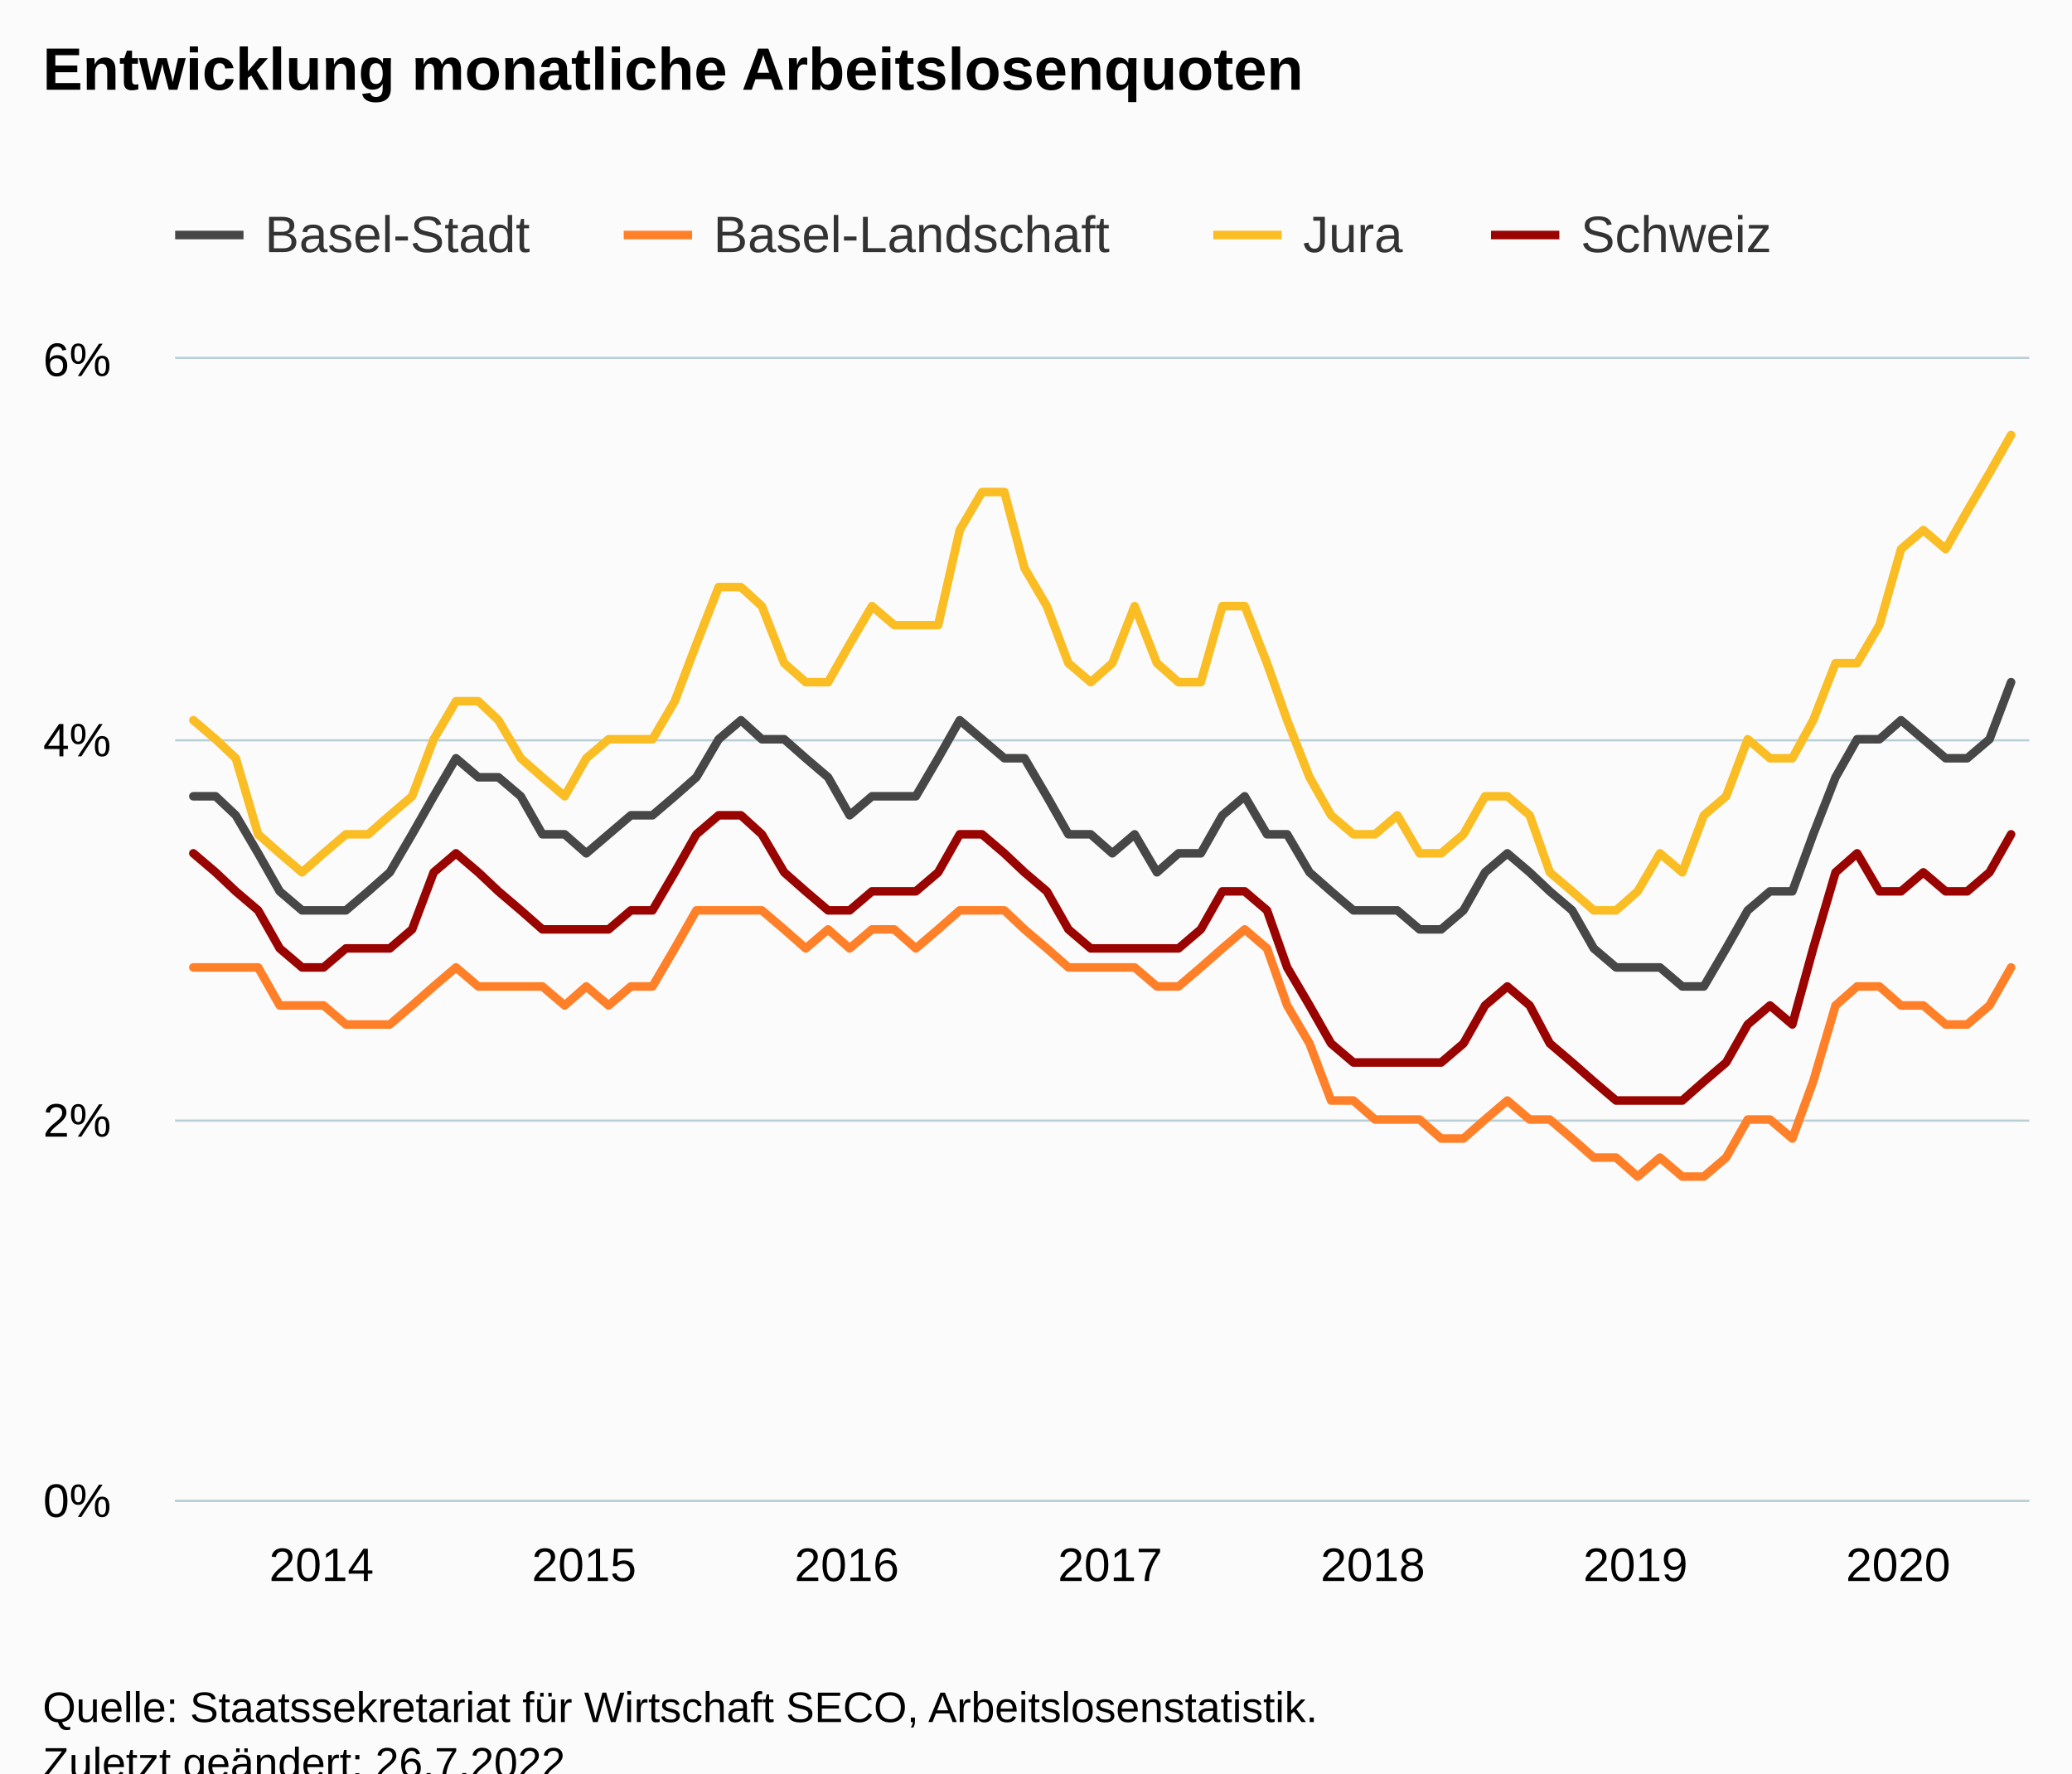
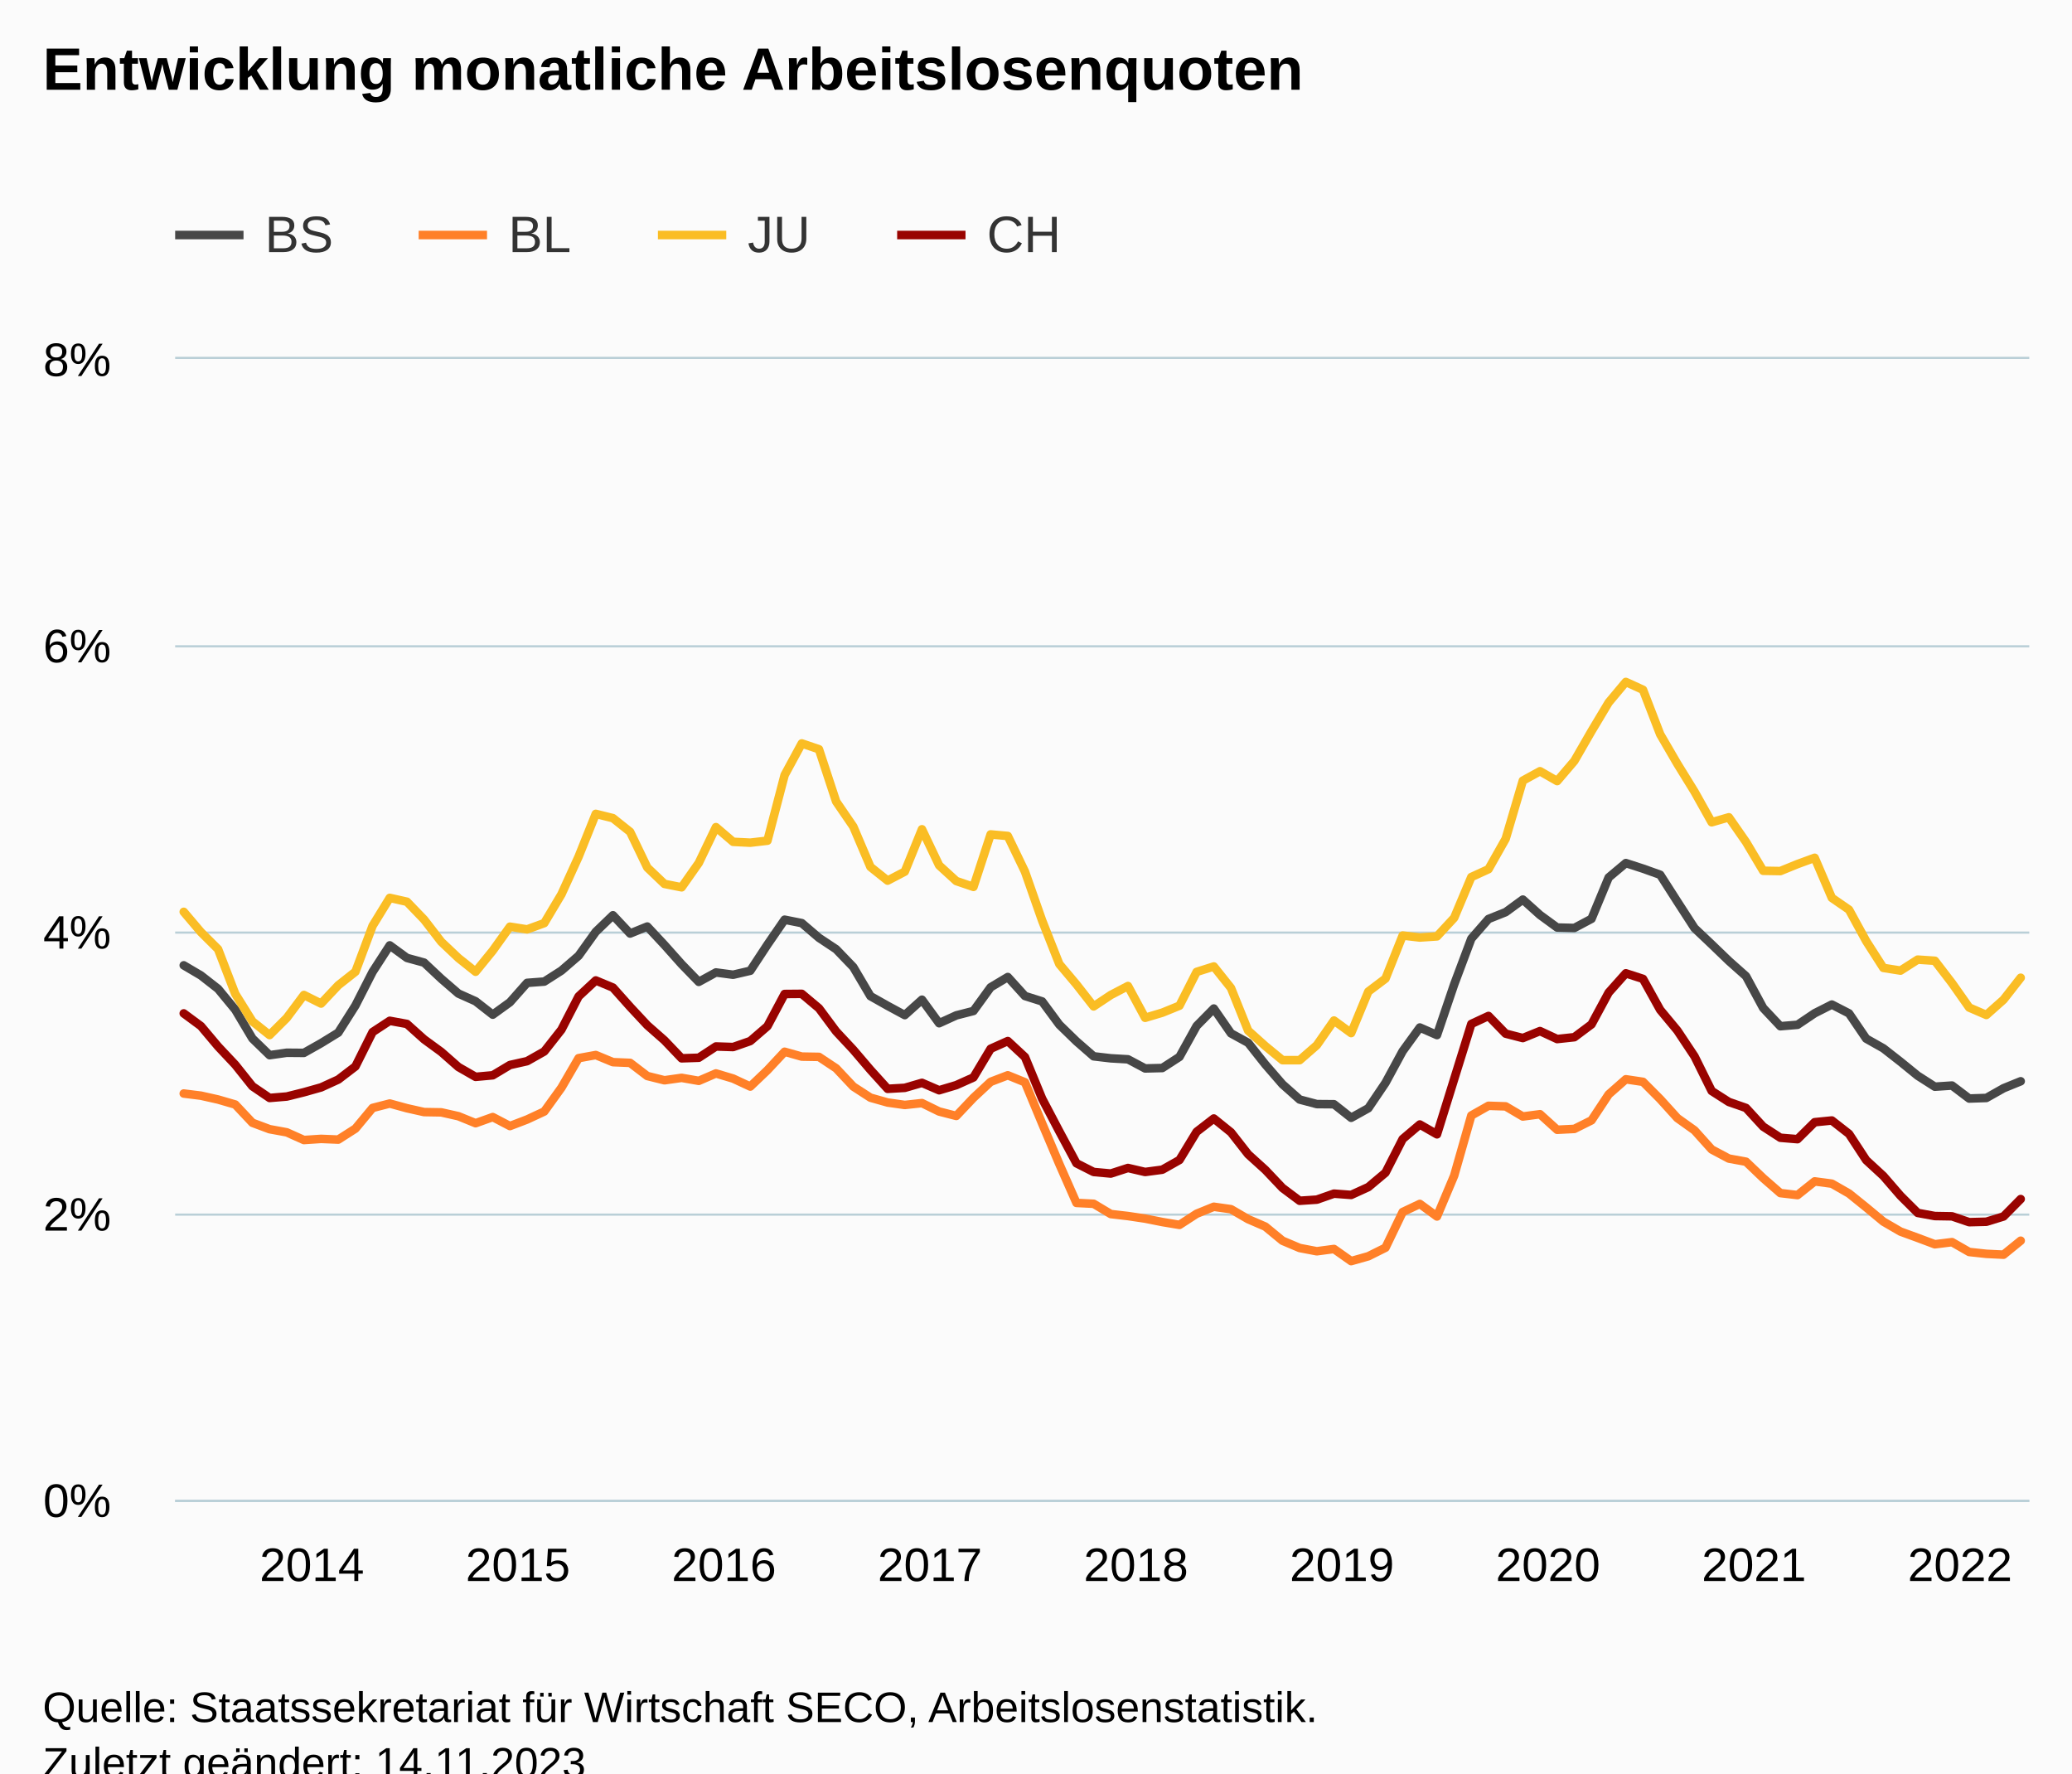
<svg xmlns="http://www.w3.org/2000/svg" version="1.1" class="highcharts-root" style="font-family:Arial;font-size:12px;" viewBox="0 0 485 415">
  <defs>
-     <clipPath id="highcharts-om53w1n-343-">
+     <clipPath id="highcharts-z0rap9h-439-">
      <rect x="0" y="0" width="434" height="267" fill="none" />
    </clipPath>
-     <clipPath id="highcharts-om53w1n-428-">
+     <clipPath id="highcharts-z0rap9h-548-">
      <rect x="0" y="0" width="434" height="267" fill="none" />
    </clipPath>
-     <clipPath id="highcharts-om53w1n-681-">
+     <clipPath id="highcharts-z0rap9h-873-">
      <rect x="41" y="84" width="434" height="267" fill="none" />
    </clipPath>
  </defs>
  <rect fill="#fbfbfb" class="highcharts-background" x="0" y="0" width="485" height="428" rx="0" ry="0" />
  <rect fill="none" class="highcharts-plot-background" x="41" y="84" width="434" height="267" />
  <g class="highcharts-pane-group" data-z-index="0" />
  <g class="highcharts-grid highcharts-xaxis-grid" data-z-index="1">
-     <path fill="none" data-z-index="1" class="highcharts-grid-line" d="M 44.5 84 L 44.5 351" opacity="1" />
-     <path fill="none" data-z-index="1" class="highcharts-grid-line" d="M 106.5 84 L 106.5 351" opacity="1" />
-     <path fill="none" data-z-index="1" class="highcharts-grid-line" d="M 167.5 84 L 167.5 351" opacity="1" />
-     <path fill="none" data-z-index="1" class="highcharts-grid-line" d="M 229.5 84 L 229.5 351" opacity="1" />
-     <path fill="none" data-z-index="1" class="highcharts-grid-line" d="M 290.5 84 L 290.5 351" opacity="1" />
-     <path fill="none" data-z-index="1" class="highcharts-grid-line" d="M 352.5 84 L 352.5 351" opacity="1" />
-     <path fill="none" data-z-index="1" class="highcharts-grid-line" d="M 413.5 84 L 413.5 351" opacity="1" />
+     <path fill="none" data-z-index="1" class="highcharts-grid-line" d="M 42.5 84 L 42.5 351" opacity="1" />
+     <path fill="none" data-z-index="1" class="highcharts-grid-line" d="M 90.5 84 L 90.5 351" opacity="1" />
+     <path fill="none" data-z-index="1" class="highcharts-grid-line" d="M 138.5 84 L 138.5 351" opacity="1" />
+     <path fill="none" data-z-index="1" class="highcharts-grid-line" d="M 187.5 84 L 187.5 351" opacity="1" />
+     <path fill="none" data-z-index="1" class="highcharts-grid-line" d="M 235.5 84 L 235.5 351" opacity="1" />
+     <path fill="none" data-z-index="1" class="highcharts-grid-line" d="M 283.5 84 L 283.5 351" opacity="1" />
+     <path fill="none" data-z-index="1" class="highcharts-grid-line" d="M 331.5 84 L 331.5 351" opacity="1" />
+     <path fill="none" data-z-index="1" class="highcharts-grid-line" d="M 380.5 84 L 380.5 351" opacity="1" />
+     <path fill="none" data-z-index="1" class="highcharts-grid-line" d="M 428.5 84 L 428.5 351" opacity="1" />
  </g>
  <g class="highcharts-grid highcharts-yaxis-grid" data-z-index="1">
    <path fill="none" stroke="#B9CFD7" stroke-width="0.5" data-z-index="1" class="highcharts-grid-line" d="M 41 351.25 L 475 351.25" opacity="1" />
-     <path fill="none" stroke="#B9CFD7" stroke-width="0.5" data-z-index="1" class="highcharts-grid-line" d="M 41 262.25 L 475 262.25" opacity="1" />
-     <path fill="none" stroke="#B9CFD7" stroke-width="0.5" data-z-index="1" class="highcharts-grid-line" d="M 41 173.25 L 475 173.25" opacity="1" />
+     <path fill="none" stroke="#B9CFD7" stroke-width="0.5" data-z-index="1" class="highcharts-grid-line" d="M 41 284.25 L 475 284.25" opacity="1" />
+     <path fill="none" stroke="#B9CFD7" stroke-width="0.5" data-z-index="1" class="highcharts-grid-line" d="M 41 218.25 L 475 218.25" opacity="1" />
+     <path fill="none" stroke="#B9CFD7" stroke-width="0.5" data-z-index="1" class="highcharts-grid-line" d="M 41 151.25 L 475 151.25" opacity="1" />
    <path fill="none" stroke="#B9CFD7" stroke-width="0.5" data-z-index="1" class="highcharts-grid-line" d="M 41 83.75 L 475 83.75" opacity="1" />
  </g>
  <rect fill="none" class="highcharts-plot-border" data-z-index="1" x="41" y="84" width="434" height="267" />
  <g class="highcharts-axis highcharts-xaxis" data-z-index="2">
    <path fill="none" class="highcharts-axis-line" stroke="#B9CFD7" stroke-width="0.5" data-z-index="7" d="M 41 351.25 L 475 351.25" />
  </g>
  <g class="highcharts-axis highcharts-yaxis" data-z-index="2">
    <path fill="none" class="highcharts-axis-line" data-z-index="7" d="M 41 84 L 41 351" />
  </g>
  <g class="highcharts-series-group" data-z-index="3">
-     <g class="highcharts-series highcharts-series-0 highcharts-line-series" data-z-index="0.1" opacity="1" transform="translate(41,84) scale(1 1)" clip-path="url(#highcharts-om53w1n-428-)">
-       <path fill="none" d="M 4.255 102.35 L 9.477 102.35 L 14.193 106.8 L 19.422 115.7 L 24.475 124.6 L 29.697 129.05 L 34.75 129.05 L 39.972 129.05 L 45.194 124.6 L 50.247 120.15 L 55.462 111.25 L 60.515 102.35 L 65.737 93.45 L 70.959 97.9 L 75.675 97.9 L 80.904 102.35 L 85.957 111.25 L 91.179 111.25 L 96.232 115.7 L 101.454 111.25 L 106.676 106.8 L 111.729 106.8 L 116.944 102.35 L 121.997 97.9 L 127.219 89 L 132.441 84.55 L 137.326 89 L 142.555 89 L 147.608 93.45 L 152.83 97.9 L 157.883 106.8 L 163.105 102.35 L 168.327 102.35 L 173.38 102.35 L 178.595 93.45 L 183.648 84.55 L 188.87 89 L 194.092 93.45 L 198.808 93.45 L 204.037 102.35 L 209.09 111.25 L 214.312 111.25 L 219.365 115.7 L 224.587 111.25 L 229.809 120.15 L 234.862 115.7 L 240.077 115.7 L 245.13 106.8 L 250.352 102.35 L 255.574 111.25 L 260.29 111.25 L 265.519 120.15 L 270.572 124.6 L 275.794 129.05 L 280.847 129.05 L 286.069 129.05 L 291.291 133.5 L 296.344 133.5 L 301.559 129.05 L 306.612 120.15 L 311.834 115.7 L 317.056 120.15 L 321.772 124.6 L 327.001 129.05 L 332.054 137.95 L 337.276 142.4 L 342.33 142.4 L 347.551 142.4 L 352.773 146.85 L 357.826 146.85 L 363.041 137.95 L 368.094 129.05 L 373.316 124.6 L 378.538 124.6 L 383.423 111.25 L 388.652 97.9 L 393.705 89 L 398.927 89 L 403.98 84.55 L 409.202 89 L 414.424 93.45 L 419.477 93.45 L 424.692 89 L 429.745 75.65" class="highcharts-graph" data-z-index="1" stroke="#474747" stroke-width="2" stroke-linejoin="round" stroke-linecap="round" />
+     <g class="highcharts-series highcharts-series-0 highcharts-line-series" data-z-index="0.1" opacity="1" transform="translate(41,84) scale(1 1)" clip-path="url(#highcharts-z0rap9h-548-)">
+       <path fill="none" d="M 2.009 141.911 L 6.028 144.28 L 10.046 147.417 L 14.065 152.29 L 18.083 159.032 L 22.102 162.937 L 26.12 162.369 L 30.139 162.403 L 34.157 160.133 L 38.176 157.663 L 42.194 151.322 L 46.213 143.446 L 50.231 137.238 L 54.25 140.175 L 58.269 141.276 L 62.287 145.048 L 66.306 148.519 L 70.324 150.321 L 74.343 153.458 L 78.361 150.555 L 82.38 146.016 L 86.398 145.715 L 90.417 143.145 L 94.435 139.674 L 98.454 134.067 L 102.472 130.196 L 106.491 134.468 L 110.509 132.833 L 114.528 137.138 L 118.546 141.644 L 122.565 145.782 L 126.583 143.579 L 130.602 144.113 L 134.62 143.179 L 138.639 137.071 L 142.657 131.231 L 146.676 132.032 L 150.694 135.469 L 154.713 138.139 L 158.731 142.311 L 162.75 149.12 L 166.769 151.389 L 170.787 153.558 L 174.806 149.954 L 178.824 155.461 L 182.843 153.625 L 186.861 152.591 L 190.88 147.05 L 194.898 144.647 L 198.917 149.086 L 202.935 150.354 L 206.954 155.794 L 210.972 159.699 L 214.991 163.204 L 219.009 163.671 L 223.028 163.905 L 227.046 166.041 L 231.065 165.94 L 235.083 163.337 L 239.102 156.095 L 243.12 152.023 L 247.139 157.83 L 251.157 160.033 L 255.176 165.106 L 259.194 169.745 L 263.213 173.316 L 267.231 174.384 L 271.25 174.418 L 275.269 177.588 L 279.287 175.352 L 283.306 169.411 L 287.324 162.002 L 291.343 156.462 L 295.361 158.231 L 299.38 146.383 L 303.398 135.669 L 307.417 131.064 L 311.435 129.462 L 315.454 126.525 L 319.472 130.129 L 323.491 133.066 L 327.509 133.166 L 331.528 131.03 L 335.546 121.352 L 339.565 117.981 L 343.583 119.282 L 347.602 120.717 L 351.62 126.992 L 355.639 133.2 L 359.657 137.004 L 363.676 140.876 L 367.694 144.447 L 371.713 151.89 L 375.731 156.162 L 379.75 155.828 L 383.769 153.125 L 387.787 151.089 L 391.806 153.158 L 395.824 159.065 L 399.843 161.335 L 403.861 164.472 L 407.88 167.743 L 411.898 170.313 L 415.917 170.046 L 419.935 173.083 L 423.954 172.949 L 427.972 170.68 L 431.991 169.044" class="highcharts-graph" data-z-index="1" stroke="#474747" stroke-width="2" stroke-linejoin="round" stroke-linecap="round" />
    </g>
    <g class="highcharts-markers highcharts-series-0 highcharts-line-series" data-z-index="0.1" opacity="1" transform="translate(41,84) scale(1 1)" clip-path="none" />
-     <g class="highcharts-series highcharts-series-1 highcharts-line-series" data-z-index="0.1" opacity="1" transform="translate(41,84) scale(1 1)" clip-path="url(#highcharts-om53w1n-428-)">
-       <path fill="none" d="M 4.255 142.4 L 9.477 142.4 L 14.193 142.4 L 19.422 142.4 L 24.475 151.3 L 29.697 151.3 L 34.75 151.3 L 39.972 155.75 L 45.194 155.75 L 50.247 155.75 L 55.462 151.3 L 60.515 146.85 L 65.737 142.4 L 70.959 146.85 L 75.675 146.85 L 80.904 146.85 L 85.957 146.85 L 91.179 151.3 L 96.232 146.85 L 101.454 151.3 L 106.676 146.85 L 111.729 146.85 L 116.944 137.95 L 121.997 129.05 L 127.219 129.05 L 132.441 129.05 L 137.326 129.05 L 142.555 133.5 L 147.608 137.95 L 152.83 133.5 L 157.883 137.95 L 163.105 133.5 L 168.327 133.5 L 173.38 137.95 L 178.595 133.5 L 183.648 129.05 L 188.87 129.05 L 194.092 129.05 L 198.808 133.5 L 204.037 137.95 L 209.09 142.4 L 214.312 142.4 L 219.365 142.4 L 224.587 142.4 L 229.809 146.85 L 234.862 146.85 L 240.077 142.4 L 245.13 137.95 L 250.352 133.5 L 255.574 137.95 L 260.29 151.3 L 265.519 160.2 L 270.572 173.55 L 275.794 173.55 L 280.847 178 L 286.069 178 L 291.291 178 L 296.344 182.45 L 301.559 182.45 L 306.612 178 L 311.834 173.55 L 317.056 178 L 321.772 178 L 327.001 182.45 L 332.054 186.9 L 337.276 186.9 L 342.33 191.35 L 347.551 186.9 L 352.773 191.35 L 357.826 191.35 L 363.041 186.9 L 368.094 178 L 373.316 178 L 378.538 182.45 L 383.423 169.1 L 388.652 151.3 L 393.705 146.85 L 398.927 146.85 L 403.98 151.3 L 409.202 151.3 L 414.424 155.75 L 419.477 155.75 L 424.692 151.3 L 429.745 142.4" class="highcharts-graph" data-z-index="1" stroke="#FF8028" stroke-width="2" stroke-linejoin="round" stroke-linecap="round" />
+     <g class="highcharts-series highcharts-series-1 highcharts-line-series" data-z-index="0.1" opacity="1" transform="translate(41,84) scale(1 1)" clip-path="url(#highcharts-z0rap9h-548-)">
+       <path fill="none" d="M 2.009 171.915 L 6.028 172.415 L 10.046 173.316 L 14.065 174.485 L 18.083 178.757 L 22.102 180.258 L 26.12 180.993 L 30.139 182.795 L 34.157 182.528 L 38.176 182.695 L 42.194 180.125 L 46.213 175.286 L 50.231 174.251 L 54.25 175.352 L 58.269 176.253 L 62.287 176.32 L 66.306 177.221 L 70.324 178.857 L 74.343 177.421 L 78.361 179.524 L 82.38 177.989 L 86.398 176.12 L 90.417 170.546 L 94.435 163.638 L 98.454 162.903 L 102.472 164.572 L 106.491 164.739 L 110.509 167.81 L 114.528 168.811 L 118.546 168.243 L 122.565 168.944 L 126.583 167.209 L 130.602 168.41 L 134.62 170.279 L 138.639 166.441 L 142.657 162.136 L 146.676 163.27 L 150.694 163.337 L 154.713 166.007 L 158.731 170.279 L 162.75 172.882 L 166.769 174.017 L 170.787 174.585 L 174.806 174.151 L 178.824 176.12 L 182.843 177.154 L 186.861 172.916 L 190.88 169.178 L 194.898 167.643 L 198.917 169.278 L 202.935 178.923 L 206.954 188.402 L 210.972 197.513 L 214.991 197.714 L 219.009 200.117 L 223.028 200.584 L 227.046 201.185 L 231.065 201.986 L 235.083 202.653 L 239.102 200.05 L 243.12 198.414 L 247.139 198.982 L 251.157 201.318 L 255.176 203.053 L 259.194 206.358 L 263.213 208.06 L 267.231 208.827 L 271.25 208.293 L 275.269 211.13 L 279.287 209.995 L 283.306 207.993 L 287.324 199.649 L 291.343 197.747 L 295.361 200.684 L 299.38 191.139 L 303.398 177.054 L 307.417 174.785 L 311.435 174.918 L 315.454 177.288 L 319.472 176.754 L 323.491 180.392 L 327.509 180.192 L 331.528 178.189 L 335.546 172.115 L 339.565 168.577 L 343.583 169.178 L 347.602 173.216 L 351.62 177.655 L 355.639 180.525 L 359.657 184.998 L 363.676 187.134 L 367.694 187.868 L 371.713 191.706 L 375.731 195.21 L 379.75 195.678 L 383.769 192.474 L 387.787 193.008 L 391.806 195.31 L 395.824 198.548 L 399.843 201.885 L 403.861 204.222 L 407.88 205.69 L 411.898 207.192 L 415.917 206.691 L 419.935 208.994 L 423.954 209.428 L 427.972 209.628 L 431.991 206.358" class="highcharts-graph" data-z-index="1" stroke="#FF8028" stroke-width="2" stroke-linejoin="round" stroke-linecap="round" />
    </g>
    <g class="highcharts-markers highcharts-series-1 highcharts-line-series" data-z-index="0.1" opacity="1" transform="translate(41,84) scale(1 1)" clip-path="none" />
-     <g class="highcharts-series highcharts-series-2 highcharts-line-series" data-z-index="0.1" opacity="1" transform="translate(41,84) scale(1 1)" clip-path="url(#highcharts-om53w1n-428-)">
-       <path fill="none" d="M 4.255 84.55 L 9.477 89 L 14.193 93.45 L 19.422 111.25 L 24.475 115.7 L 29.697 120.15 L 34.75 115.7 L 39.972 111.25 L 45.194 111.25 L 50.247 106.8 L 55.462 102.35 L 60.515 89 L 65.737 80.1 L 70.959 80.1 L 75.675 84.55 L 80.904 93.45 L 85.957 97.9 L 91.179 102.35 L 96.232 93.45 L 101.454 89 L 106.676 89 L 111.729 89 L 116.944 80.1 L 121.997 66.75 L 127.219 53.4 L 132.441 53.4 L 137.326 57.85 L 142.555 71.2 L 147.608 75.65 L 152.83 75.65 L 157.883 66.75 L 163.105 57.85 L 168.327 62.3 L 173.38 62.3 L 178.595 62.3 L 183.648 40.05 L 188.87 31.15 L 194.092 31.15 L 198.808 48.95 L 204.037 57.85 L 209.09 71.2 L 214.312 75.65 L 219.365 71.2 L 224.587 57.85 L 229.809 71.2 L 234.862 75.65 L 240.077 75.65 L 245.13 57.85 L 250.352 57.85 L 255.574 71.2 L 260.29 84.55 L 265.519 97.9 L 270.572 106.8 L 275.794 111.25 L 280.847 111.25 L 286.069 106.8 L 291.291 115.7 L 296.344 115.7 L 301.559 111.25 L 306.612 102.35 L 311.834 102.35 L 317.056 106.8 L 321.772 120.15 L 327.001 124.6 L 332.054 129.05 L 337.276 129.05 L 342.33 124.6 L 347.551 115.7 L 352.773 120.15 L 357.826 106.8 L 363.041 102.35 L 368.094 89 L 373.316 93.45 L 378.538 93.45 L 383.423 84.55 L 388.652 71.2 L 393.705 71.2 L 398.927 62.3 L 403.98 44.5 L 409.202 40.05 L 414.424 44.5 L 419.477 35.6 L 424.692 26.7 L 429.745 17.8" class="highcharts-graph" data-z-index="1" stroke="#FABD24" stroke-width="2" stroke-linejoin="round" stroke-linecap="round" />
+     <g class="highcharts-series highcharts-series-2 highcharts-line-series" data-z-index="0.1" opacity="1" transform="translate(41,84) scale(1 1)" clip-path="url(#highcharts-z0rap9h-548-)">
+       <path fill="none" d="M 2.009 129.395 L 6.028 134.134 L 10.046 138.139 L 14.065 148.585 L 18.083 155.027 L 22.102 158.231 L 26.12 154.226 L 30.139 148.852 L 34.157 150.855 L 38.176 146.583 L 42.194 143.412 L 46.213 132.666 L 50.231 126.124 L 54.25 127.025 L 58.269 131.197 L 62.287 136.404 L 66.306 140.208 L 70.324 143.412 L 74.343 138.473 L 78.361 132.866 L 82.38 133.5 L 86.398 132.032 L 90.417 125.29 L 94.435 116.479 L 98.454 106.466 L 102.472 107.468 L 106.491 110.671 L 110.509 119.015 L 114.528 122.853 L 118.546 123.654 L 122.565 117.947 L 126.583 109.57 L 130.602 113.008 L 134.62 113.208 L 138.639 112.741 L 142.657 97.388 L 146.676 89.979 L 150.694 91.347 L 154.713 103.563 L 158.731 109.437 L 162.75 118.882 L 166.769 122.086 L 170.787 119.983 L 174.806 110.071 L 178.824 118.515 L 182.843 122.186 L 186.861 123.554 L 190.88 111.272 L 194.898 111.639 L 198.917 119.983 L 202.935 131.431 L 206.954 141.61 L 210.972 146.383 L 214.991 151.523 L 219.009 148.852 L 223.028 146.75 L 227.046 154.192 L 231.065 152.991 L 235.083 151.356 L 239.102 143.446 L 243.12 142.178 L 247.139 147.217 L 251.157 157.196 L 255.176 160.801 L 259.194 164.105 L 263.213 164.105 L 267.231 160.601 L 271.25 154.827 L 275.269 157.764 L 279.287 148.052 L 283.306 145.014 L 287.324 134.935 L 291.343 135.402 L 295.361 135.135 L 299.38 130.797 L 303.398 121.251 L 307.417 119.416 L 311.435 112.307 L 315.454 98.69 L 319.472 96.487 L 323.491 98.79 L 327.509 94.084 L 331.528 87.109 L 335.546 80.4 L 339.565 75.594 L 343.583 77.43 L 347.602 87.843 L 351.62 94.752 L 355.639 101.26 L 359.657 108.435 L 363.676 107.267 L 367.694 113.041 L 371.713 119.783 L 375.731 119.85 L 379.75 118.214 L 383.769 116.746 L 387.787 126.124 L 391.806 128.894 L 395.824 136.237 L 399.843 142.511 L 403.861 143.145 L 407.88 140.576 L 411.898 140.843 L 415.917 146.082 L 419.935 151.79 L 423.954 153.525 L 427.972 149.954 L 431.991 144.814" class="highcharts-graph" data-z-index="1" stroke="#FABD24" stroke-width="2" stroke-linejoin="round" stroke-linecap="round" />
    </g>
    <g class="highcharts-markers highcharts-series-2 highcharts-line-series" data-z-index="0.1" opacity="1" transform="translate(41,84) scale(1 1)" clip-path="none" />
-     <g class="highcharts-series highcharts-series-3 highcharts-line-series" data-z-index="0.1" opacity="1" transform="translate(41,84) scale(1 1)" clip-path="url(#highcharts-om53w1n-428-)">
-       <path fill="none" d="M 4.255 115.7 L 9.477 120.15 L 14.193 124.6 L 19.422 129.05 L 24.475 137.95 L 29.697 142.4 L 34.75 142.4 L 39.972 137.95 L 45.194 137.95 L 50.247 137.95 L 55.462 133.5 L 60.515 120.15 L 65.737 115.7 L 70.959 120.15 L 75.675 124.6 L 80.904 129.05 L 85.957 133.5 L 91.179 133.5 L 96.232 133.5 L 101.454 133.5 L 106.676 129.05 L 111.729 129.05 L 116.944 120.15 L 121.997 111.25 L 127.219 106.8 L 132.441 106.8 L 137.326 111.25 L 142.555 120.15 L 147.608 124.6 L 152.83 129.05 L 157.883 129.05 L 163.105 124.6 L 168.327 124.6 L 173.38 124.6 L 178.595 120.15 L 183.648 111.25 L 188.87 111.25 L 194.092 115.7 L 198.808 120.15 L 204.037 124.6 L 209.09 133.5 L 214.312 137.95 L 219.365 137.95 L 224.587 137.95 L 229.809 137.95 L 234.862 137.95 L 240.077 133.5 L 245.13 124.6 L 250.352 124.6 L 255.574 129.05 L 260.29 142.4 L 265.519 151.3 L 270.572 160.2 L 275.794 164.65 L 280.847 164.65 L 286.069 164.65 L 291.291 164.65 L 296.344 164.65 L 301.559 160.2 L 306.612 151.3 L 311.834 146.85 L 317.056 151.3 L 321.772 160.2 L 327.001 164.65 L 332.054 169.1 L 337.276 173.55 L 342.33 173.55 L 347.551 173.55 L 352.773 173.55 L 357.826 169.1 L 363.041 164.65 L 368.094 155.75 L 373.316 151.3 L 378.538 155.75 L 383.423 137.95 L 388.652 120.15 L 393.705 115.7 L 398.927 124.6 L 403.98 124.6 L 409.202 120.15 L 414.424 124.6 L 419.477 124.6 L 424.692 120.15 L 429.745 111.25" class="highcharts-graph" data-z-index="1" stroke="#990300" stroke-width="2" stroke-linejoin="round" stroke-linecap="round" />
+     <g class="highcharts-series highcharts-series-3 highcharts-line-series" data-z-index="0.1" opacity="1" transform="translate(41,84) scale(1 1)" clip-path="url(#highcharts-z0rap9h-548-)">
+       <path fill="none" d="M 2.009 153.158 L 6.028 156.128 L 10.046 160.901 L 14.065 165.173 L 18.083 170.213 L 22.102 172.949 L 26.12 172.615 L 30.139 171.614 L 34.157 170.48 L 38.176 168.644 L 42.194 165.573 L 46.213 157.53 L 50.231 154.893 L 54.25 155.628 L 58.269 159.232 L 62.287 162.169 L 66.306 165.707 L 70.324 168.01 L 74.343 167.643 L 78.361 165.24 L 82.38 164.339 L 86.398 162.069 L 90.417 156.963 L 94.435 149.186 L 98.454 145.448 L 102.472 147.117 L 106.491 151.623 L 110.509 155.928 L 114.528 159.466 L 118.546 163.671 L 122.565 163.537 L 126.583 160.901 L 130.602 161.034 L 134.62 159.633 L 138.639 156.162 L 142.657 148.619 L 146.676 148.585 L 150.694 151.956 L 154.713 157.363 L 158.731 161.668 L 162.75 166.374 L 166.769 170.813 L 170.787 170.58 L 174.806 169.411 L 178.824 171.147 L 182.843 169.946 L 186.861 168.143 L 190.88 161.435 L 194.898 159.633 L 198.917 163.371 L 202.935 173.116 L 206.954 180.759 L 210.972 188.235 L 214.991 190.271 L 219.009 190.638 L 223.028 189.336 L 227.046 190.271 L 231.065 189.737 L 235.083 187.467 L 239.102 180.859 L 243.12 177.755 L 247.139 180.993 L 251.157 186.132 L 255.176 189.77 L 259.194 194.009 L 263.213 197.013 L 267.231 196.746 L 271.25 195.344 L 275.269 195.644 L 279.287 193.809 L 283.306 190.438 L 287.324 182.561 L 291.343 179.157 L 295.361 181.46 L 299.38 168.544 L 303.398 155.628 L 307.417 153.759 L 311.435 157.897 L 315.454 158.932 L 319.472 157.296 L 323.491 159.165 L 327.509 158.731 L 331.528 155.728 L 335.546 148.285 L 339.565 143.779 L 343.583 145.081 L 347.602 152.323 L 351.62 157.163 L 355.639 163.204 L 359.657 171.314 L 363.676 173.884 L 367.694 175.286 L 371.713 179.658 L 375.731 182.261 L 379.75 182.595 L 383.769 178.623 L 387.787 178.222 L 391.806 181.36 L 395.824 187.501 L 399.843 191.205 L 403.861 195.844 L 407.88 199.85 L 411.898 200.584 L 415.917 200.65 L 419.935 202.019 L 423.954 201.919 L 427.972 200.684 L 431.991 196.612" class="highcharts-graph" data-z-index="1" stroke="#990300" stroke-width="2" stroke-linejoin="round" stroke-linecap="round" />
    </g>
    <g class="highcharts-markers highcharts-series-3 highcharts-line-series" data-z-index="0.1" opacity="1" transform="translate(41,84) scale(1 1)" clip-path="none" />
  </g>
  <text x="10" text-anchor="start" class="highcharts-title" data-z-index="4" style="color:#000000;font-size:14px;font-weight:bold;fill:#000000;" y="21">
    <tspan>Entwicklung monatliche Arbeitslosenquoten</tspan>
  </text>
  <text x="10" text-anchor="start" class="highcharts-subtitle" data-z-index="4" style="color:#000000;font-size:12px;font-weight:normal;fill:#000000;" y="40" />
  <text x="10" text-anchor="start" class="highcharts-caption" data-z-index="4" style="color:#666666;fill:#666666;" y="385" />
  <g class="highcharts-legend" data-z-index="7" transform="translate(33,41)">
-     <rect fill="none" class="highcharts-legend-box" rx="0" ry="0" x="0" y="0" width="390" height="31" visibility="visible" />
+     <rect fill="none" class="highcharts-legend-box" rx="0" ry="0" x="0" y="0" width="224" height="31" visibility="visible" />
    <g data-z-index="1">
      <g>
        <g class="highcharts-legend-item highcharts-line-series highcharts-color-undefined highcharts-series-0" data-z-index="1" transform="translate(8,3)">
          <path fill="none" d="M 0 11 L 16 11" class="highcharts-graph" stroke="#474747" stroke-width="2" />
          <text x="21" style="color:#333333;cursor:pointer;font-size:12px;font-weight:normal;fill:#333333;" text-anchor="start" data-z-index="2" y="15">
-             <tspan>Basel-Stadt</tspan>
+             <tspan>BS</tspan>
          </text>
        </g>
-         <g class="highcharts-legend-item highcharts-line-series highcharts-color-undefined highcharts-series-1" data-z-index="1" transform="translate(113,3)">
+         <g class="highcharts-legend-item highcharts-line-series highcharts-color-undefined highcharts-series-1" data-z-index="1" transform="translate(65,3)">
          <path fill="none" d="M 0 11 L 16 11" class="highcharts-graph" stroke="#FF8028" stroke-width="2" />
          <text x="21" y="15" style="color:#333333;cursor:pointer;font-size:12px;font-weight:normal;fill:#333333;" text-anchor="start" data-z-index="2">
-             <tspan>Basel-Landschaft</tspan>
+             <tspan>BL</tspan>
          </text>
        </g>
-         <g class="highcharts-legend-item highcharts-line-series highcharts-color-undefined highcharts-series-2" data-z-index="1" transform="translate(251,3)">
+         <g class="highcharts-legend-item highcharts-line-series highcharts-color-undefined highcharts-series-2" data-z-index="1" transform="translate(121,3)">
          <path fill="none" d="M 0 11 L 16 11" class="highcharts-graph" stroke="#FABD24" stroke-width="2" />
          <text x="21" y="15" style="color:#333333;cursor:pointer;font-size:12px;font-weight:normal;fill:#333333;" text-anchor="start" data-z-index="2">
-             <tspan>Jura</tspan>
+             <tspan>JU</tspan>
          </text>
        </g>
-         <g class="highcharts-legend-item highcharts-line-series highcharts-color-undefined highcharts-series-3" data-z-index="1" transform="translate(316,3)">
+         <g class="highcharts-legend-item highcharts-line-series highcharts-color-undefined highcharts-series-3" data-z-index="1" transform="translate(177,3)">
          <path fill="none" d="M 0 11 L 16 11" class="highcharts-graph" stroke="#990300" stroke-width="2" />
          <text x="21" y="15" style="color:#333333;cursor:pointer;font-size:12px;font-weight:normal;fill:#333333;" text-anchor="start" data-z-index="2">
-             <tspan>Schweiz</tspan>
+             <tspan>CH</tspan>
          </text>
        </g>
      </g>
    </g>
  </g>
  <g class="highcharts-axis-labels highcharts-xaxis-labels" data-z-index="7">
-     <text x="75.248" style="color:#000000;cursor:default;font-size:11px;fill:#000000;" text-anchor="middle" transform="translate(0,0)" y="370" opacity="1">2014</text>
-     <text x="136.73" style="color:#000000;cursor:default;font-size:11px;fill:#000000;" text-anchor="middle" transform="translate(0,0)" y="370" opacity="1">2015</text>
-     <text x="198.212" style="color:#000000;cursor:default;font-size:11px;fill:#000000;" text-anchor="middle" transform="translate(0,0)" y="370" opacity="1">2016</text>
-     <text x="259.863" style="color:#000000;cursor:default;font-size:11px;fill:#000000;" text-anchor="middle" transform="translate(0,0)" y="370" opacity="1">2017</text>
-     <text x="321.345" style="color:#000000;cursor:default;font-size:11px;fill:#000000;" text-anchor="middle" transform="translate(0,0)" y="370" opacity="1">2018</text>
-     <text x="382.827" style="color:#000000;cursor:default;font-size:11px;fill:#000000;" text-anchor="middle" transform="translate(0,0)" y="370" opacity="1">2019</text>
-     <text x="444.309" style="color:#000000;cursor:default;font-size:11px;fill:#000000;" text-anchor="middle" transform="translate(0,0)" y="370" opacity="1">2020</text>
+     <text x="73.009" style="color:#000000;cursor:default;font-size:11px;fill:#000000;" text-anchor="middle" transform="translate(0,0)" y="370" opacity="1">2014</text>
+     <text x="121.231" style="color:#000000;cursor:default;font-size:11px;fill:#000000;" text-anchor="middle" transform="translate(0,0)" y="370" opacity="1">2015</text>
+     <text x="169.454" style="color:#000000;cursor:default;font-size:11px;fill:#000000;" text-anchor="middle" transform="translate(0,0)" y="370" opacity="1">2016</text>
+     <text x="217.676" style="color:#000000;cursor:default;font-size:11px;fill:#000000;" text-anchor="middle" transform="translate(0,0)" y="370" opacity="1">2017</text>
+     <text x="265.898" style="color:#000000;cursor:default;font-size:11px;fill:#000000;" text-anchor="middle" transform="translate(0,0)" y="370" opacity="1">2018</text>
+     <text x="314.12" style="color:#000000;cursor:default;font-size:11px;fill:#000000;" text-anchor="middle" transform="translate(0,0)" y="370" opacity="1">2019</text>
+     <text x="362.343" style="color:#000000;cursor:default;font-size:11px;fill:#000000;" text-anchor="middle" transform="translate(0,0)" y="370" opacity="1">2020</text>
+     <text x="410.565" style="color:#000000;cursor:default;font-size:11px;fill:#000000;" text-anchor="middle" transform="translate(0,0)" y="370" opacity="1">2021</text>
+     <text x="458.787" style="color:#000000;cursor:default;font-size:11px;fill:#000000;" text-anchor="middle" transform="translate(0,0)" y="370" opacity="1">2022</text>
  </g>
  <g class="highcharts-axis-labels highcharts-yaxis-labels" data-z-index="7">
    <text x="26" style="color:#000000;cursor:default;font-size:11px;fill:#000000;" text-anchor="end" transform="translate(0,0)" y="355" opacity="1">0%</text>
-     <text x="26" style="color:#000000;cursor:default;font-size:11px;fill:#000000;" text-anchor="end" transform="translate(0,0)" y="266" opacity="1">2%</text>
-     <text x="26" style="color:#000000;cursor:default;font-size:11px;fill:#000000;" text-anchor="end" transform="translate(0,0)" y="177" opacity="1">4%</text>
-     <text x="26" style="color:#000000;cursor:default;font-size:11px;fill:#000000;" text-anchor="end" transform="translate(0,0)" y="88" opacity="1">6%</text>
+     <text x="26" style="color:#000000;cursor:default;font-size:11px;fill:#000000;" text-anchor="end" transform="translate(0,0)" y="288" opacity="1">2%</text>
+     <text x="26" style="color:#000000;cursor:default;font-size:11px;fill:#000000;" text-anchor="end" transform="translate(0,0)" y="222" opacity="1">4%</text>
+     <text x="26" style="color:#000000;cursor:default;font-size:11px;fill:#000000;" text-anchor="end" transform="translate(0,0)" y="155" opacity="1">6%</text>
+     <text x="26" style="color:#000000;cursor:default;font-size:11px;fill:#000000;" text-anchor="end" transform="translate(0,0)" y="88" opacity="1">8%</text>
  </g>
  <text x="10" class="highcharts-credits" text-anchor="start" data-z-index="8" style="cursor:default;color:#000000;font-size:10px;fill:#000000;" y="403">
    <tspan>Quelle: Staatssekretariat für Wirtschaft SECO, Arbeitslosenstatistik.</tspan>
-     <tspan x="10" dy="13">Zuletzt geändert: 26.7.2022</tspan>
+     <tspan x="10" dy="13">Zuletzt geändert: 14.11.2023</tspan>
  </text>
-   <g class="highcharts-control-points" data-z-index="99" clip-path="url(#highcharts-om53w1n-681-)" />
+   <g class="highcharts-control-points" data-z-index="99" clip-path="url(#highcharts-z0rap9h-873-)" />
</svg>
